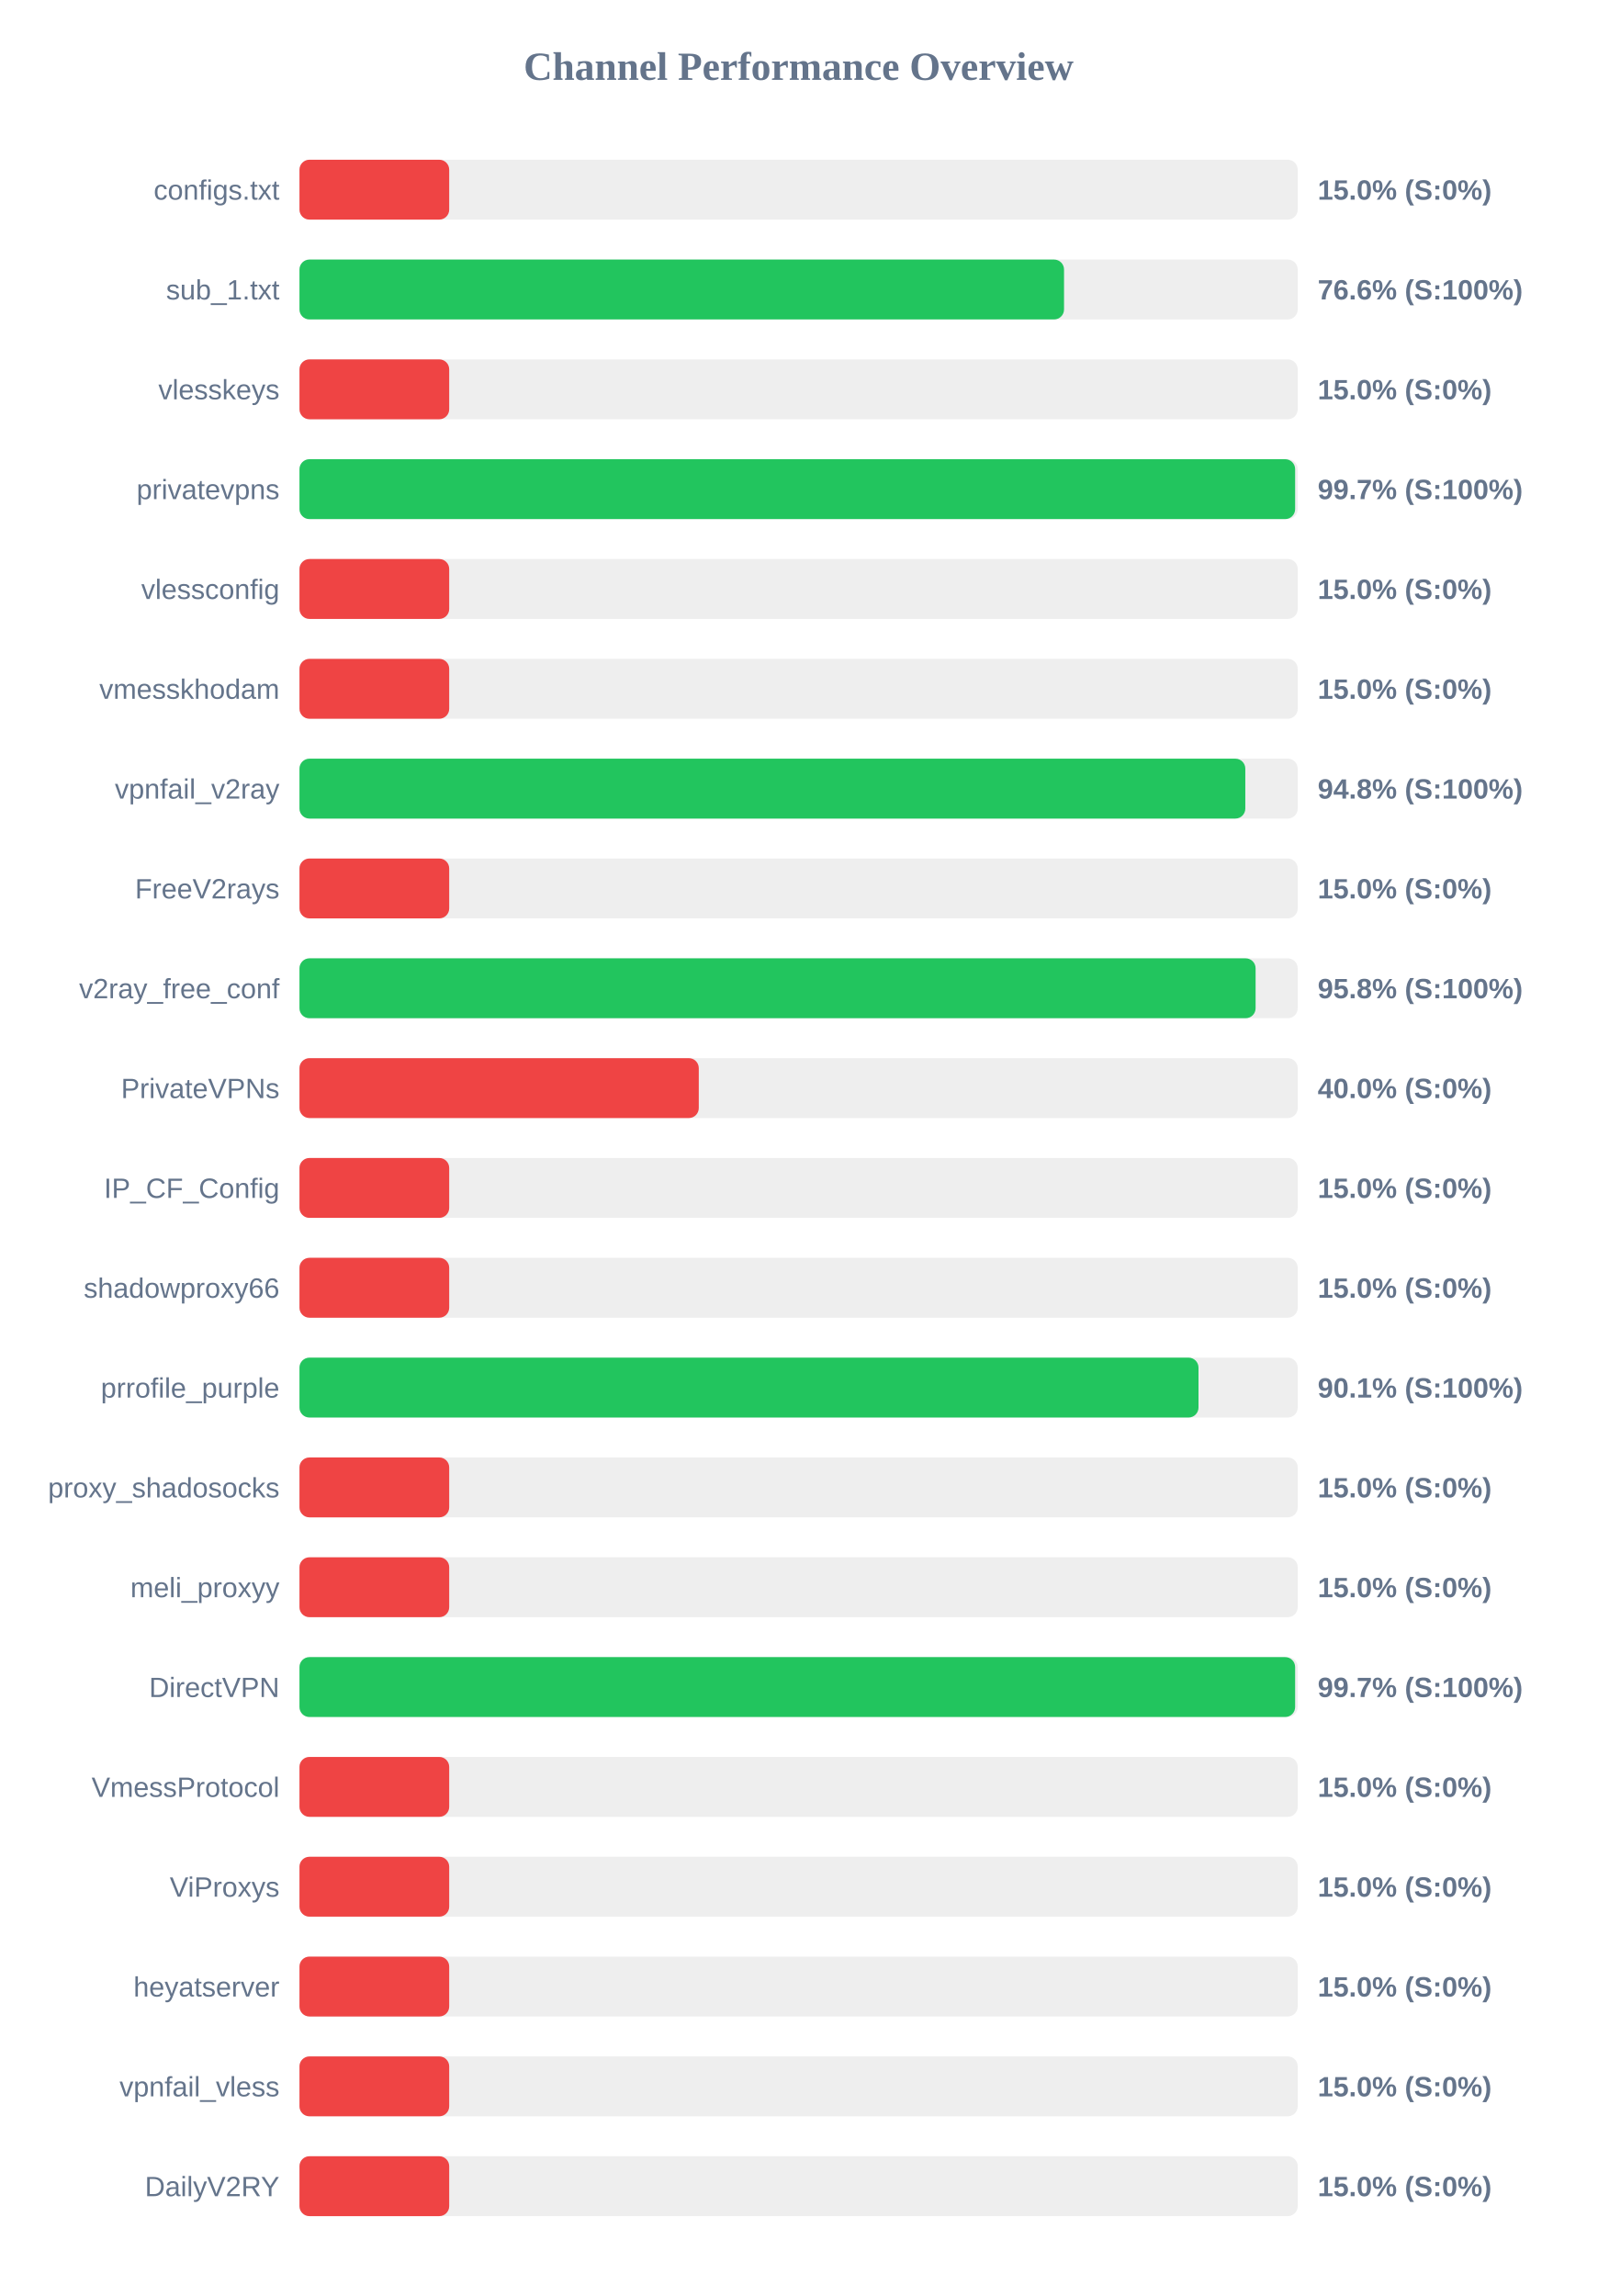
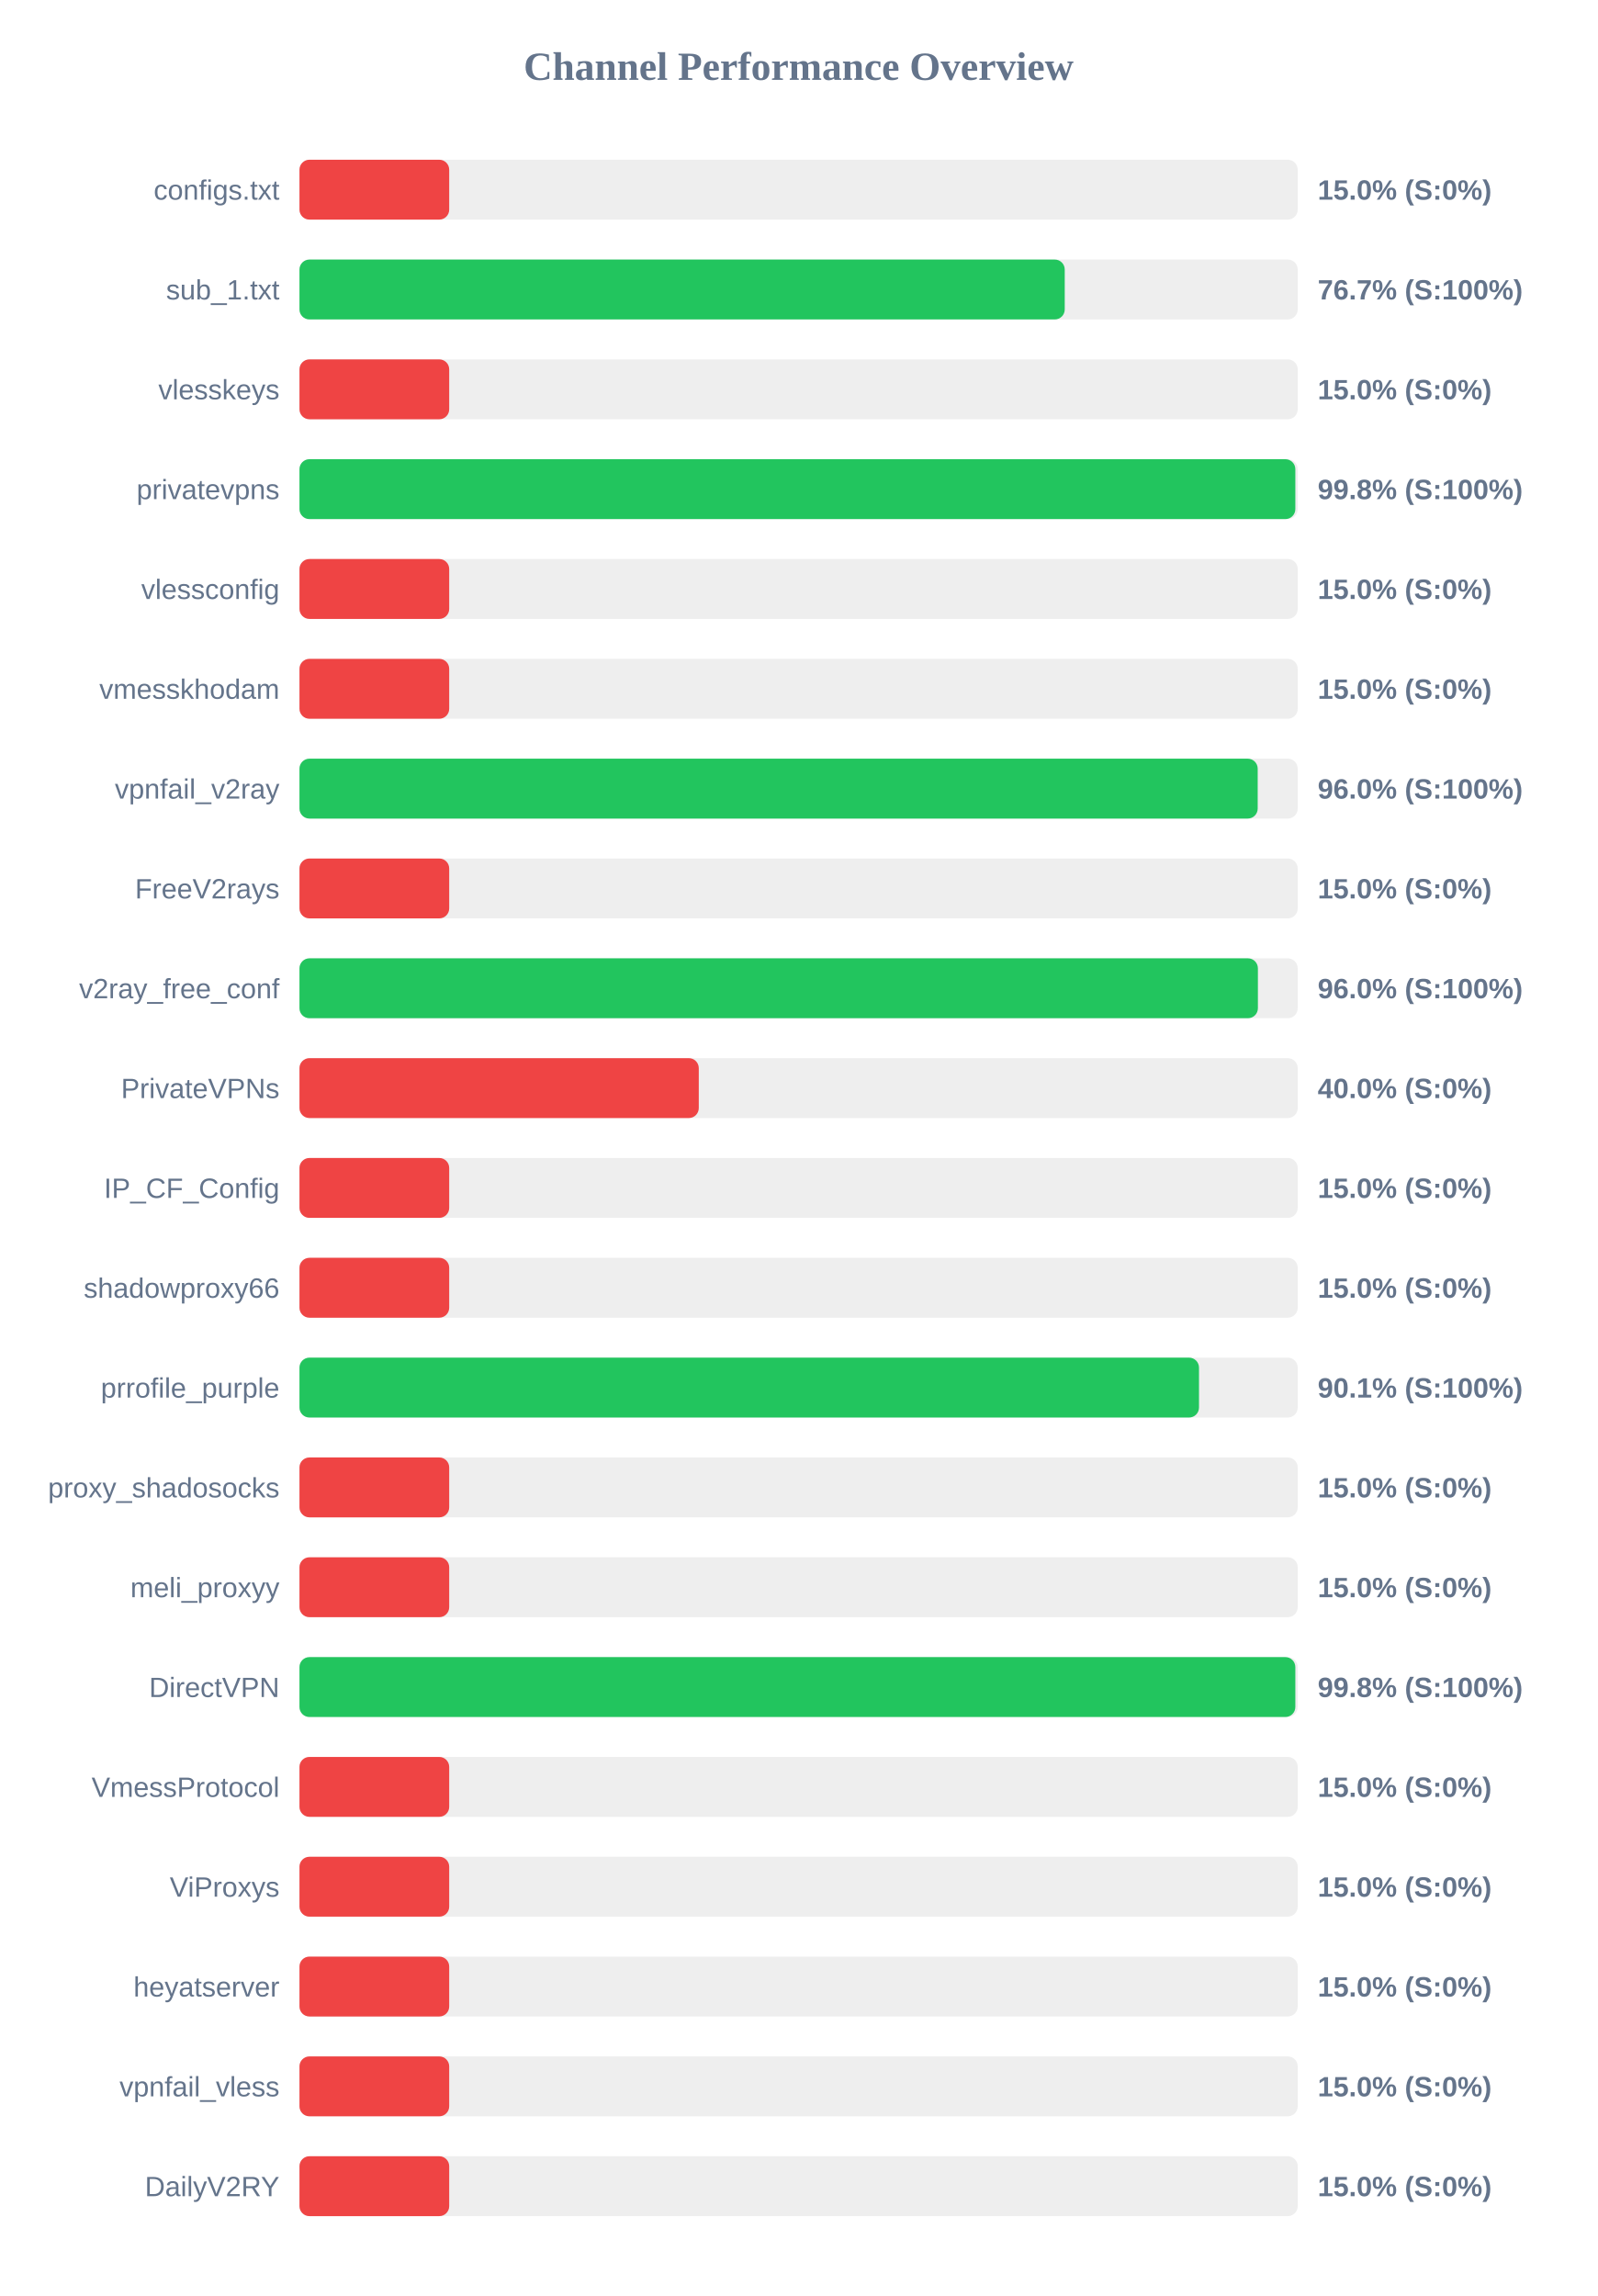
<svg xmlns="http://www.w3.org/2000/svg" width="800" height="1150" version="1.1">
  <style>
        .row { font: 14px Arial; fill: #64748b; }
        .score { font: bold 14px Arial; fill: #64748b; }
    </style>
  <text x="400" y="40" text-anchor="middle" font-size="20px" font-weight="bold" fill="#64748b">Channel Performance Overview</text>
  <rect x="150" y="80" width="500" height="30" fill="#eee" rx="5" />
  <rect x="150" y="80" width="75.0" height="30" fill="#ef4444" rx="5" />
  <text x="140" y="100" text-anchor="end" class="row">configs.txt</text>
  <text x="660" y="100" text-anchor="start" class="score">15.0% (S:0%)</text>
  <rect x="150" y="130" width="500" height="30" fill="#eee" rx="5" />
-   <rect x="150" y="130" width="382.95" height="30" fill="#22c55e" rx="5" />
+   <rect x="150" y="130" width="383.3" height="30" fill="#22c55e" rx="5" />
  <text x="140" y="150" text-anchor="end" class="row">sub_1.txt</text>
-   <text x="660" y="150" text-anchor="start" class="score">76.6% (S:100%)</text>
+   <text x="660" y="150" text-anchor="start" class="score">76.7% (S:100%)</text>
  <rect x="150" y="180" width="500" height="30" fill="#eee" rx="5" />
  <rect x="150" y="180" width="75.0" height="30" fill="#ef4444" rx="5" />
  <text x="140" y="200" text-anchor="end" class="row">vlesskeys</text>
  <text x="660" y="200" text-anchor="start" class="score">15.0% (S:0%)</text>
  <rect x="150" y="230" width="500" height="30" fill="#eee" rx="5" />
-   <rect x="150" y="230" width="498.7" height="30" fill="#22c55e" rx="5" />
+   <rect x="150" y="230" width="498.8" height="30" fill="#22c55e" rx="5" />
  <text x="140" y="250" text-anchor="end" class="row">privatevpns</text>
-   <text x="660" y="250" text-anchor="start" class="score">99.7% (S:100%)</text>
+   <text x="660" y="250" text-anchor="start" class="score">99.8% (S:100%)</text>
  <rect x="150" y="280" width="500" height="30" fill="#eee" rx="5" />
  <rect x="150" y="280" width="75.0" height="30" fill="#ef4444" rx="5" />
  <text x="140" y="300" text-anchor="end" class="row">vlessconfig</text>
  <text x="660" y="300" text-anchor="start" class="score">15.0% (S:0%)</text>
  <rect x="150" y="330" width="500" height="30" fill="#eee" rx="5" />
  <rect x="150" y="330" width="75.0" height="30" fill="#ef4444" rx="5" />
  <text x="140" y="350" text-anchor="end" class="row">vmesskhodam</text>
  <text x="660" y="350" text-anchor="start" class="score">15.0% (S:0%)</text>
  <rect x="150" y="380" width="500" height="30" fill="#eee" rx="5" />
-   <rect x="150" y="380" width="473.75" height="30" fill="#22c55e" rx="5" />
+   <rect x="150" y="380" width="479.95" height="30" fill="#22c55e" rx="5" />
  <text x="140" y="400" text-anchor="end" class="row">vpnfail_v2ray</text>
-   <text x="660" y="400" text-anchor="start" class="score">94.8% (S:100%)</text>
+   <text x="660" y="400" text-anchor="start" class="score">96.0% (S:100%)</text>
  <rect x="150" y="430" width="500" height="30" fill="#eee" rx="5" />
  <rect x="150" y="430" width="75.0" height="30" fill="#ef4444" rx="5" />
  <text x="140" y="450" text-anchor="end" class="row">FreeV2rays</text>
  <text x="660" y="450" text-anchor="start" class="score">15.0% (S:0%)</text>
  <rect x="150" y="480" width="500" height="30" fill="#eee" rx="5" />
-   <rect x="150" y="480" width="478.9" height="30" fill="#22c55e" rx="5" />
+   <rect x="150" y="480" width="480.05" height="30" fill="#22c55e" rx="5" />
  <text x="140" y="500" text-anchor="end" class="row">v2ray_free_conf</text>
-   <text x="660" y="500" text-anchor="start" class="score">95.8% (S:100%)</text>
+   <text x="660" y="500" text-anchor="start" class="score">96.0% (S:100%)</text>
  <rect x="150" y="530" width="500" height="30" fill="#eee" rx="5" />
  <rect x="150" y="530" width="200.0" height="30" fill="#ef4444" rx="5" />
  <text x="140" y="550" text-anchor="end" class="row">PrivateVPNs</text>
  <text x="660" y="550" text-anchor="start" class="score">40.0% (S:0%)</text>
  <rect x="150" y="580" width="500" height="30" fill="#eee" rx="5" />
  <rect x="150" y="580" width="75.0" height="30" fill="#ef4444" rx="5" />
  <text x="140" y="600" text-anchor="end" class="row">IP_CF_Config</text>
  <text x="660" y="600" text-anchor="start" class="score">15.0% (S:0%)</text>
  <rect x="150" y="630" width="500" height="30" fill="#eee" rx="5" />
  <rect x="150" y="630" width="75.0" height="30" fill="#ef4444" rx="5" />
  <text x="140" y="650" text-anchor="end" class="row">shadowproxy66</text>
  <text x="660" y="650" text-anchor="start" class="score">15.0% (S:0%)</text>
  <rect x="150" y="680" width="500" height="30" fill="#eee" rx="5" />
-   <rect x="150" y="680" width="450.3" height="30" fill="#22c55e" rx="5" />
+   <rect x="150" y="680" width="450.55" height="30" fill="#22c55e" rx="5" />
  <text x="140" y="700" text-anchor="end" class="row">prrofile_purple</text>
  <text x="660" y="700" text-anchor="start" class="score">90.1% (S:100%)</text>
  <rect x="150" y="730" width="500" height="30" fill="#eee" rx="5" />
  <rect x="150" y="730" width="75.0" height="30" fill="#ef4444" rx="5" />
  <text x="140" y="750" text-anchor="end" class="row">proxy_shadosocks</text>
  <text x="660" y="750" text-anchor="start" class="score">15.0% (S:0%)</text>
  <rect x="150" y="780" width="500" height="30" fill="#eee" rx="5" />
  <rect x="150" y="780" width="75.0" height="30" fill="#ef4444" rx="5" />
  <text x="140" y="800" text-anchor="end" class="row">meli_proxyy</text>
  <text x="660" y="800" text-anchor="start" class="score">15.0% (S:0%)</text>
  <rect x="150" y="830" width="500" height="30" fill="#eee" rx="5" />
-   <rect x="150" y="830" width="498.7" height="30" fill="#22c55e" rx="5" />
+   <rect x="150" y="830" width="498.8" height="30" fill="#22c55e" rx="5" />
  <text x="140" y="850" text-anchor="end" class="row">DirectVPN</text>
-   <text x="660" y="850" text-anchor="start" class="score">99.7% (S:100%)</text>
+   <text x="660" y="850" text-anchor="start" class="score">99.8% (S:100%)</text>
  <rect x="150" y="880" width="500" height="30" fill="#eee" rx="5" />
  <rect x="150" y="880" width="75.0" height="30" fill="#ef4444" rx="5" />
  <text x="140" y="900" text-anchor="end" class="row">VmessProtocol</text>
  <text x="660" y="900" text-anchor="start" class="score">15.0% (S:0%)</text>
  <rect x="150" y="930" width="500" height="30" fill="#eee" rx="5" />
  <rect x="150" y="930" width="75.0" height="30" fill="#ef4444" rx="5" />
  <text x="140" y="950" text-anchor="end" class="row">ViProxys</text>
  <text x="660" y="950" text-anchor="start" class="score">15.0% (S:0%)</text>
  <rect x="150" y="980" width="500" height="30" fill="#eee" rx="5" />
  <rect x="150" y="980" width="75.0" height="30" fill="#ef4444" rx="5" />
  <text x="140" y="1000" text-anchor="end" class="row">heyatserver</text>
  <text x="660" y="1000" text-anchor="start" class="score">15.0% (S:0%)</text>
  <rect x="150" y="1030" width="500" height="30" fill="#eee" rx="5" />
  <rect x="150" y="1030" width="75.0" height="30" fill="#ef4444" rx="5" />
  <text x="140" y="1050" text-anchor="end" class="row">vpnfail_vless</text>
  <text x="660" y="1050" text-anchor="start" class="score">15.0% (S:0%)</text>
  <rect x="150" y="1080" width="500" height="30" fill="#eee" rx="5" />
  <rect x="150" y="1080" width="75.0" height="30" fill="#ef4444" rx="5" />
  <text x="140" y="1100" text-anchor="end" class="row">DailyV2RY</text>
  <text x="660" y="1100" text-anchor="start" class="score">15.0% (S:0%)</text>
</svg>
